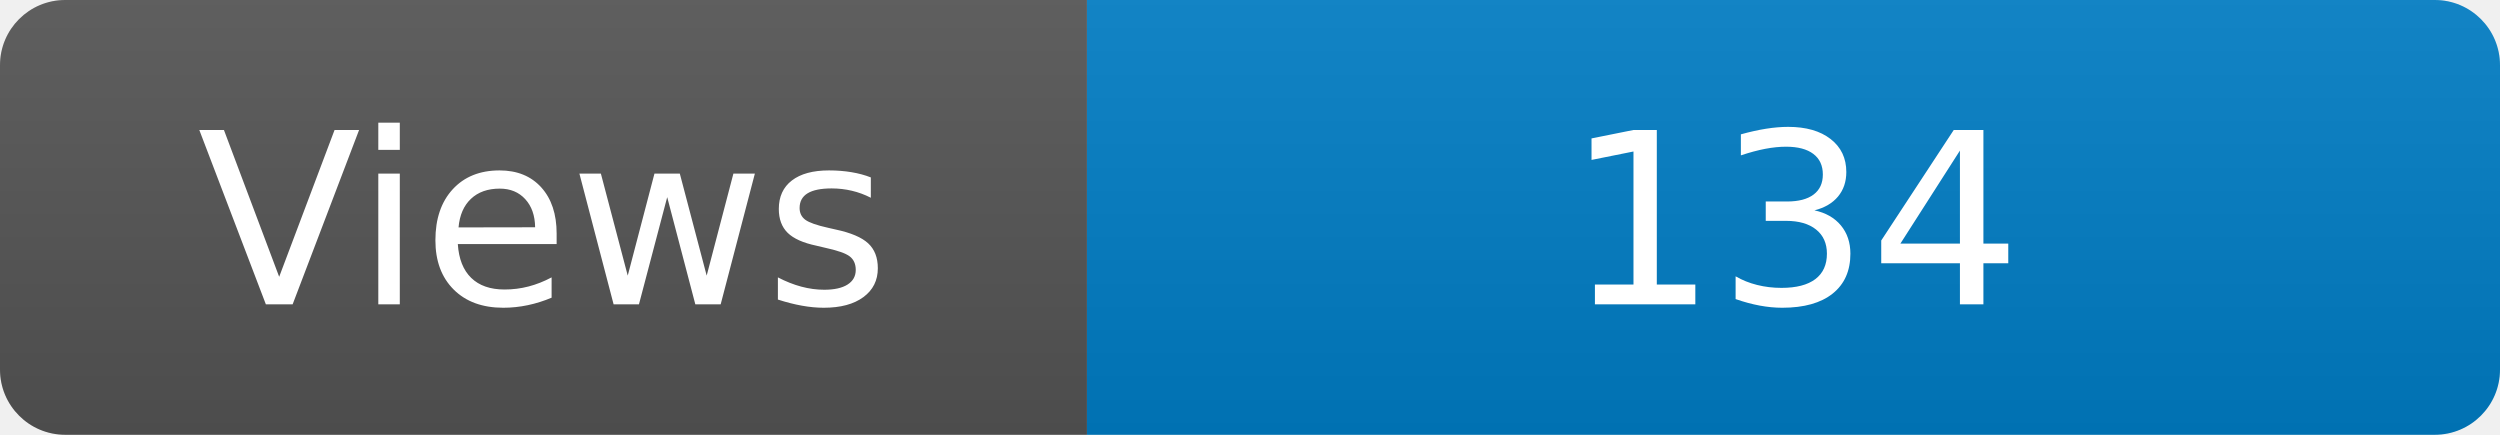
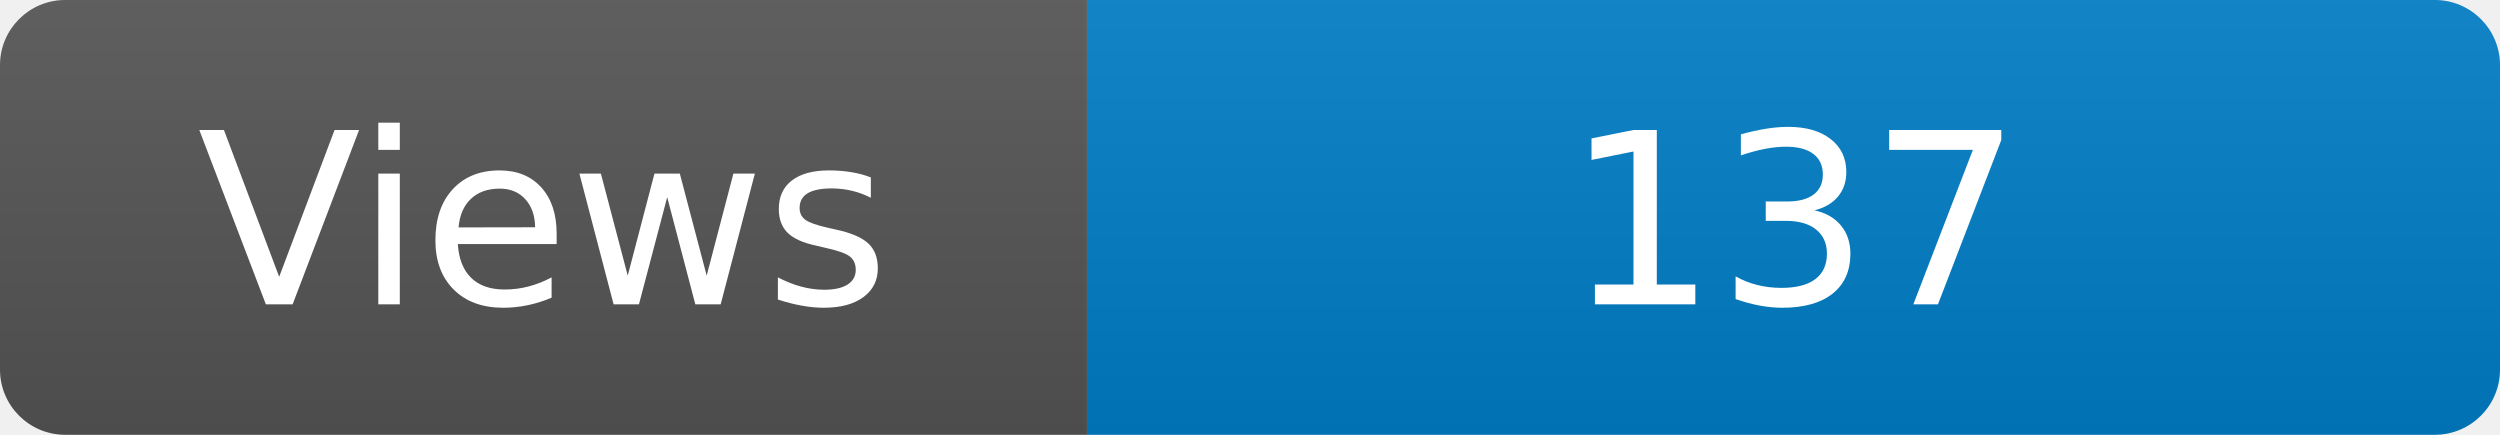
<svg xmlns="http://www.w3.org/2000/svg" width="115" height="20" role="img" aria-label="Maintained?: yes">
  <linearGradient id="s" x2="0" y2="100%">
    <stop offset="0" stop-color="#bbb" stop-opacity=".1" />
    <stop offset="1" stop-opacity=".1" />
  </linearGradient>
  <clipPath id="r">
    <rect width="115" height="20" rx="3" fill="#fff" />
  </clipPath>
  <g clip-path="url(#r)">
    <rect width="50" height="20" fill="#555" />
    <rect x="50" width="160" height="20" fill="#007ec6" />
    <rect width="115" height="20" fill="url(#s)" />
  </g>
  <g fill="#fff" text-anchor="middle" font-family="Verdana,Geneva,DejaVu Sans,sans-serif" font-size="110">
    <text x="250" y="140" transform="scale(.1)" fill="#fff">Views</text>
-     <text x="825" y="140" transform="scale(.1)" fill="#fff">134</text>
+     <text x="825" y="140" transform="scale(.1)" fill="#fff">137</text>
  </g>
</svg>
